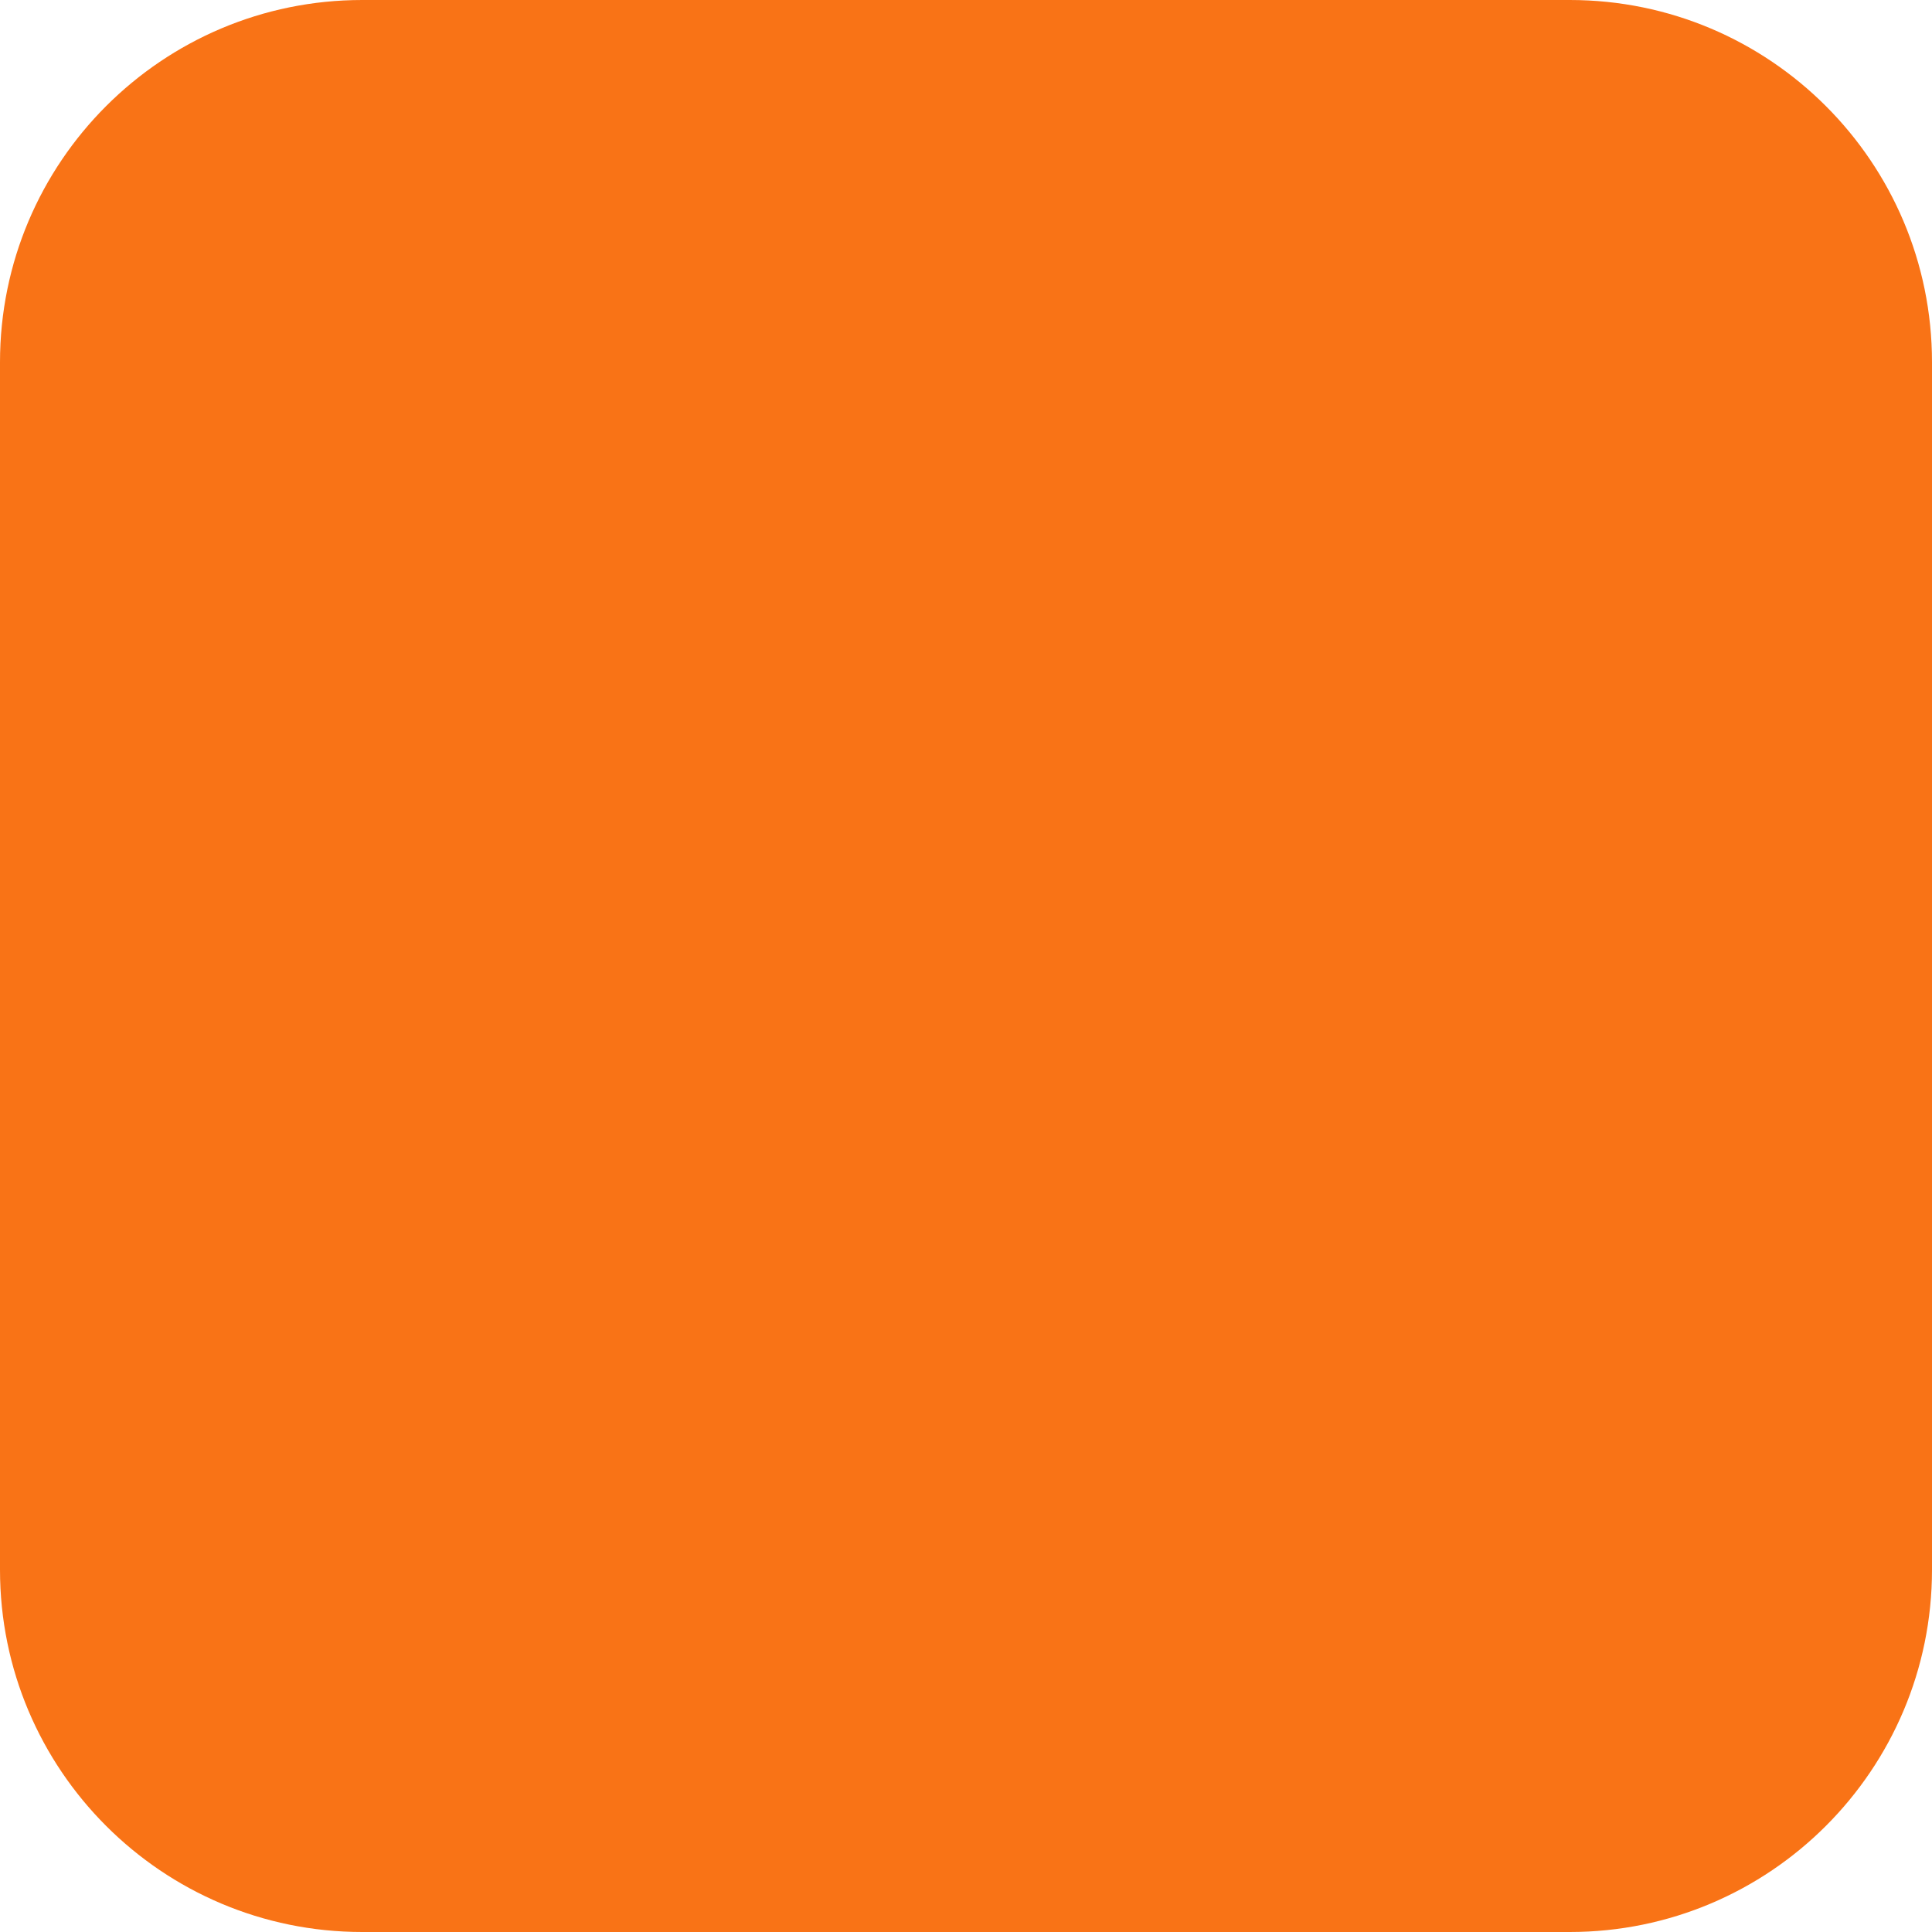
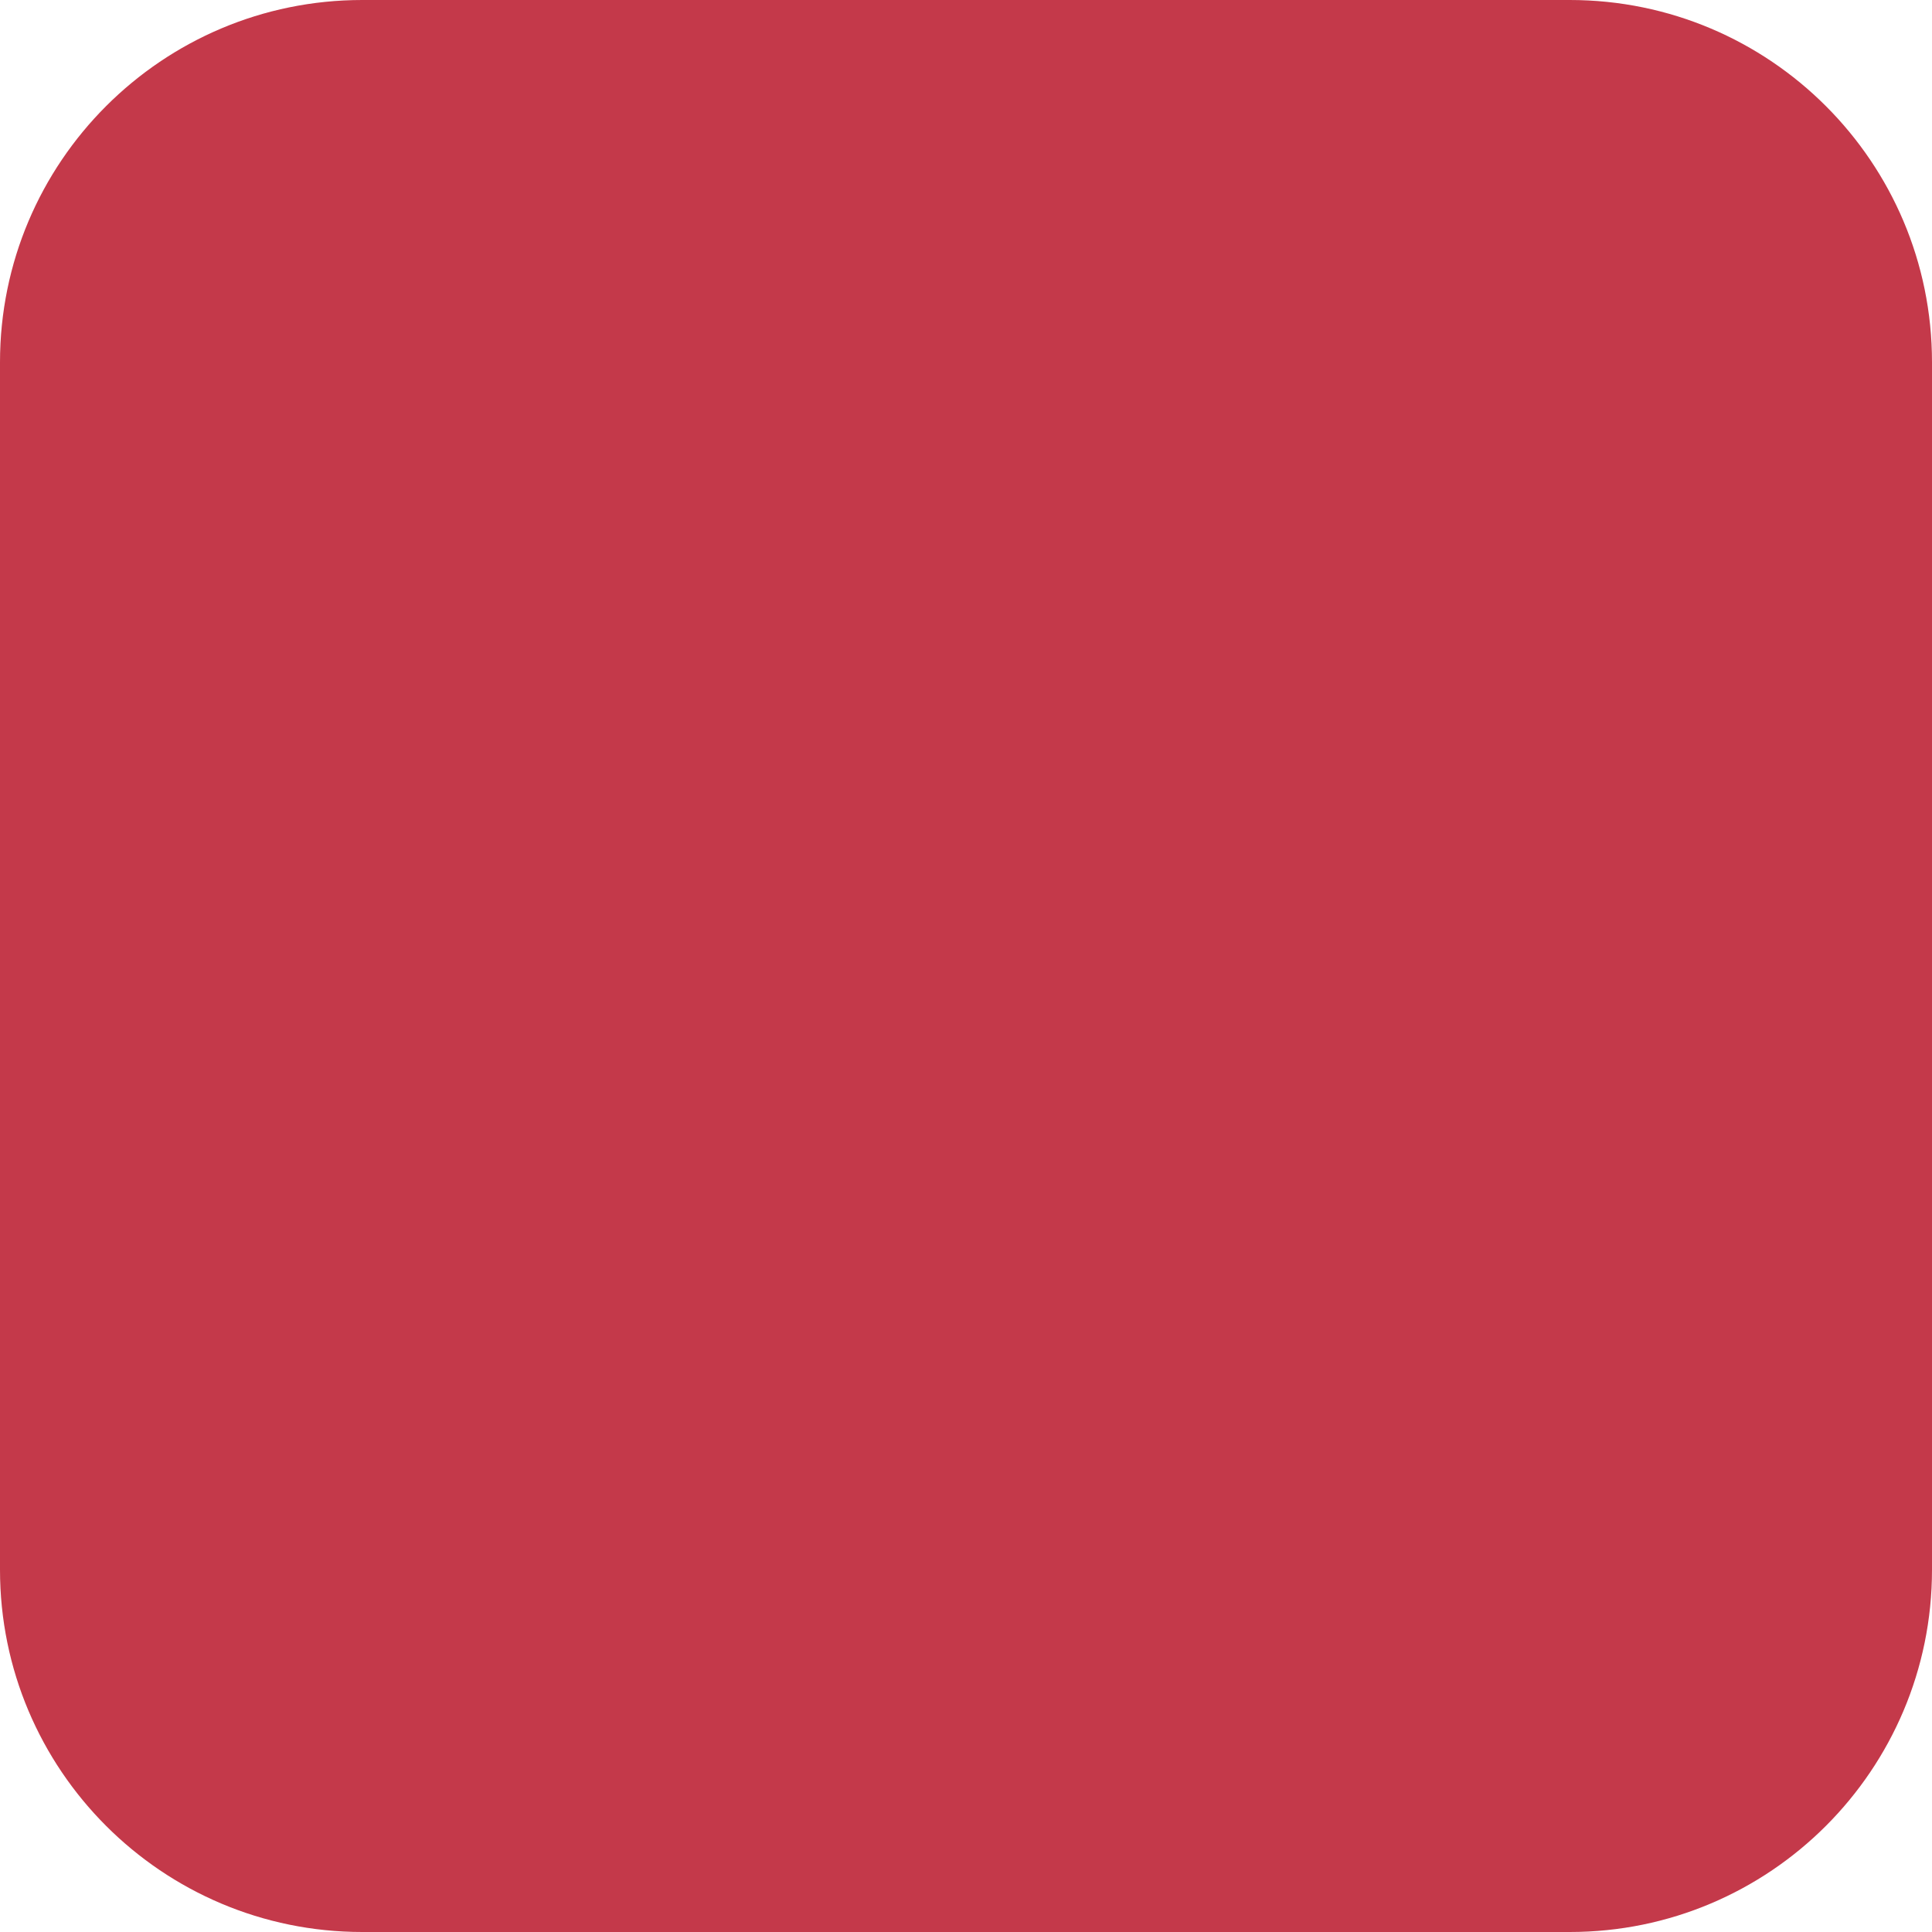
<svg xmlns="http://www.w3.org/2000/svg" viewBox="0 0 32 32">
-   <rect width="32" height="32" rx="6" fill="#f97316" />
+   <rect width="32" height="32" rx="6" fill="#C4394A" />
</svg>
